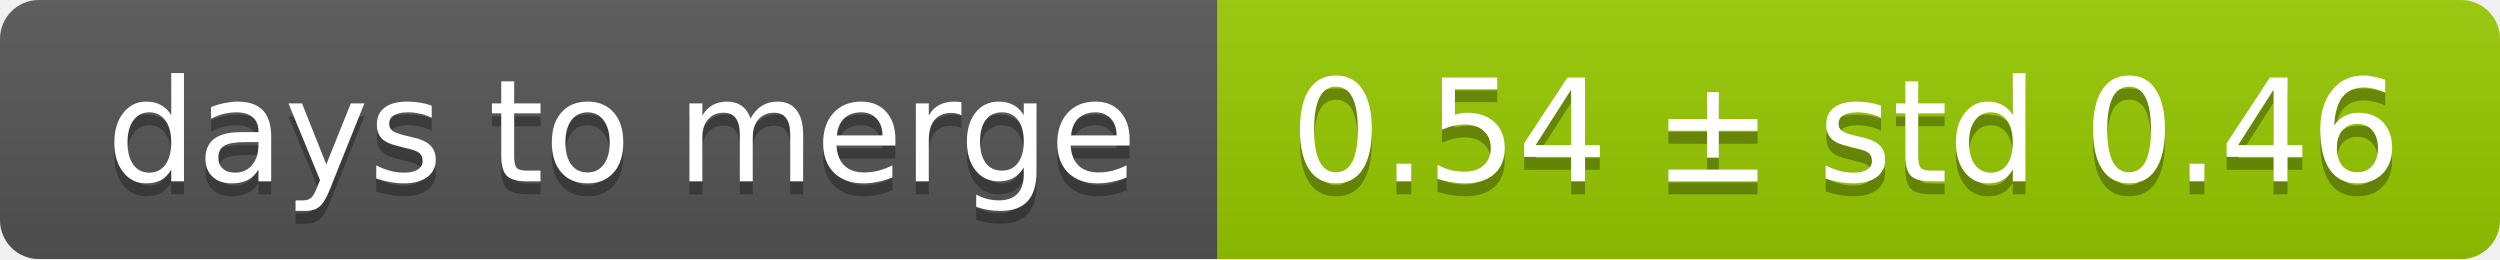
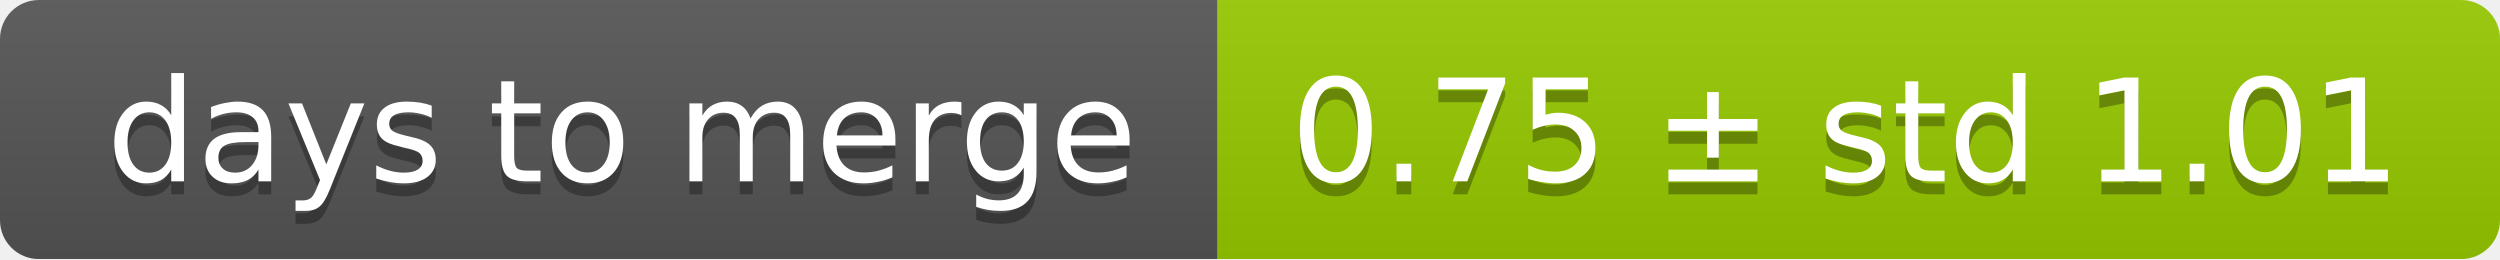
<svg xmlns="http://www.w3.org/2000/svg" width="193" height="20">
  <linearGradient id="smooth" x2="0" y2="100%">
    <stop offset="0" stop-color="#bbb" stop-opacity=".1" />
    <stop offset="1" stop-opacity=".1" />
  </linearGradient>
  <mask id="round">
    <rect width="193" height="20" rx="3" fill="#fff" />
  </mask>
  <g mask="url(#round)">
    <rect width="94" height="20" fill="#555" />
    <rect x="94" width="99" height="20" fill="#97ca00" />
    <rect width="193" height="20" fill="url(#smooth)" />
  </g>
  <g fill="#fff" text-anchor="middle" font-family="DejaVu Sans,Verdana,Geneva,sans-serif" font-size="11">
    <text x="48" y="15" fill="#010101" fill-opacity=".3">days to merge</text>
    <text x="48" y="14">days to merge</text>
-     <text x="142.5" y="15" fill="#010101" fill-opacity=".3">0.54 ± std 0.46</text>
-     <text x="142.5" y="14">0.54 ± std 0.46</text>
+     <text x="142.5" y="15" fill="#010101" fill-opacity=".3">0.75 ± std 1.01</text>
+     <text x="142.5" y="14">0.75 ± std 1.01</text>
  </g>
</svg>
